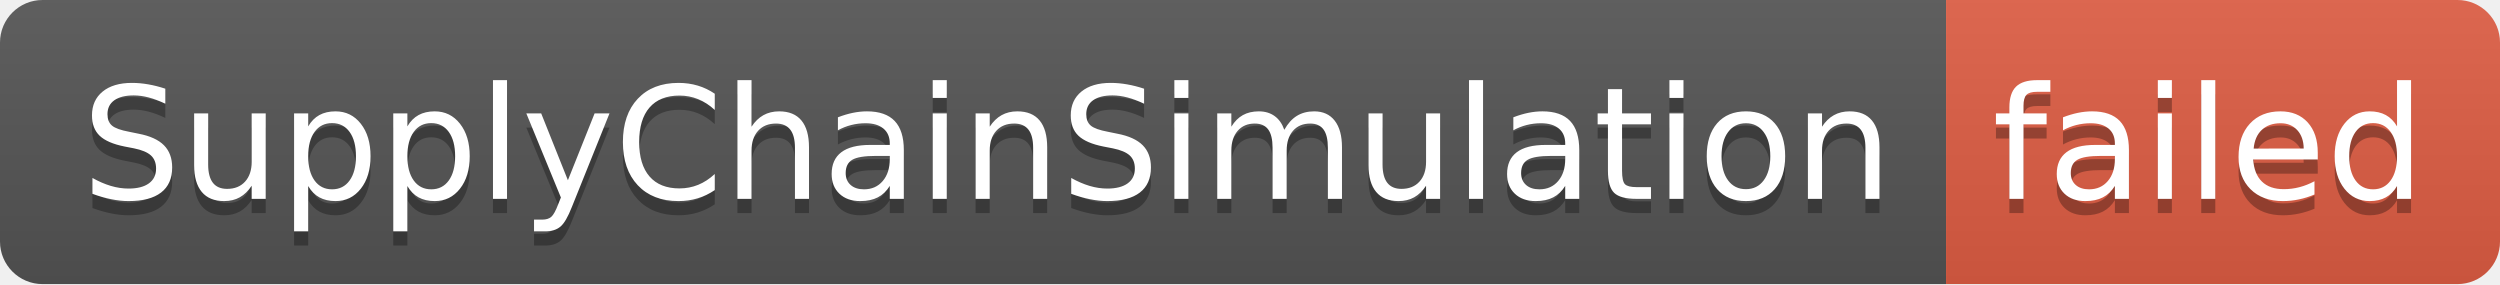
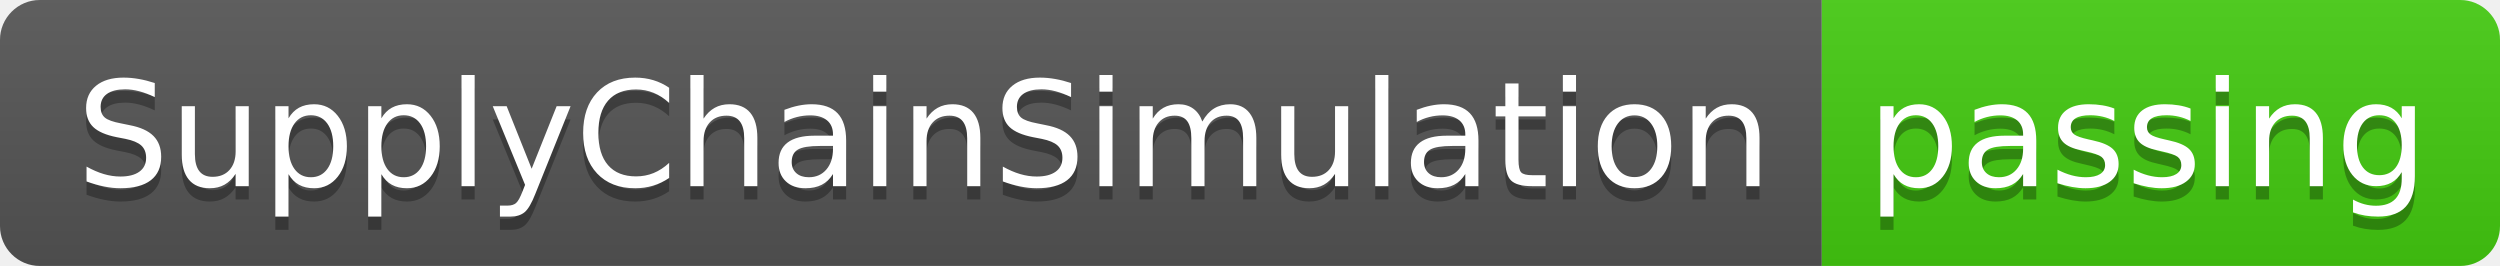
- <svg xmlns="http://www.w3.org/2000/svg" width="176" height="20" role="img" aria-label="SupplyChainSimulation: failed">
+ <svg xmlns="http://www.w3.org/2000/svg" width="188" height="20" role="img" aria-label="SupplyChainSimulation: passing">
  <linearGradient id="s" x2="0" y2="100%">
    <stop offset="0" stop-color="#bbb" stop-opacity=".1" />
    <stop offset="1" stop-opacity=".1" />
  </linearGradient>
  <clipPath id="r">
-     <rect width="176" height="20" rx="3" fill="#fff" />
+     <rect width="188" height="20" rx="3" fill="#fff" />
  </clipPath>
  <g clip-path="url(#r)">
    <rect width="137" height="20" fill="#555" />
-     <rect x="137" width="39" height="20" fill="#e05d44" />
-     <rect width="176" height="20" fill="url(#s)" />
+     <rect x="137" width="51" height="20" fill="#4c1" />
+     <rect width="188" height="20" fill="url(#s)" />
  </g>
  <g fill="#fff" text-anchor="middle" font-family="Verdana,Geneva,DejaVu Sans,sans-serif" text-rendering="geometricPrecision" font-size="110">
    <text aria-hidden="true" x="695" y="150" fill="#010101" fill-opacity=".3" transform="scale(.1)" textLength="1270">SupplyChainSimulation</text>
    <text x="695" y="140" transform="scale(.1)" fill="#fff" textLength="1270">SupplyChainSimulation</text>
-     <text aria-hidden="true" x="1555" y="150" fill="#010101" fill-opacity=".3" transform="scale(.1)" textLength="290">failed</text>
-     <text x="1555" y="140" transform="scale(.1)" fill="#fff" textLength="290">failed</text>
+     <text aria-hidden="true" x="1615" y="150" fill="#010101" fill-opacity=".3" transform="scale(.1)" textLength="410">passing</text>
+     <text x="1615" y="140" transform="scale(.1)" fill="#fff" textLength="410">passing</text>
  </g>
</svg>
